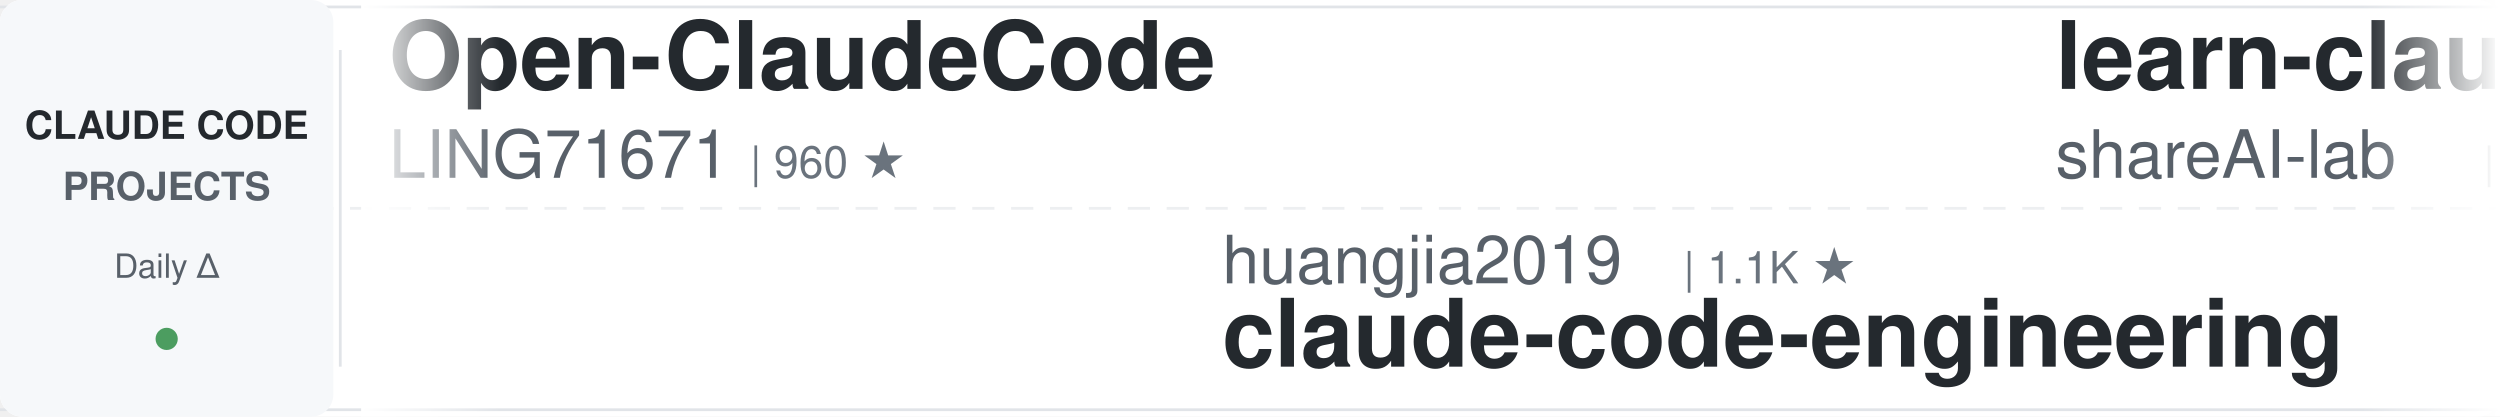
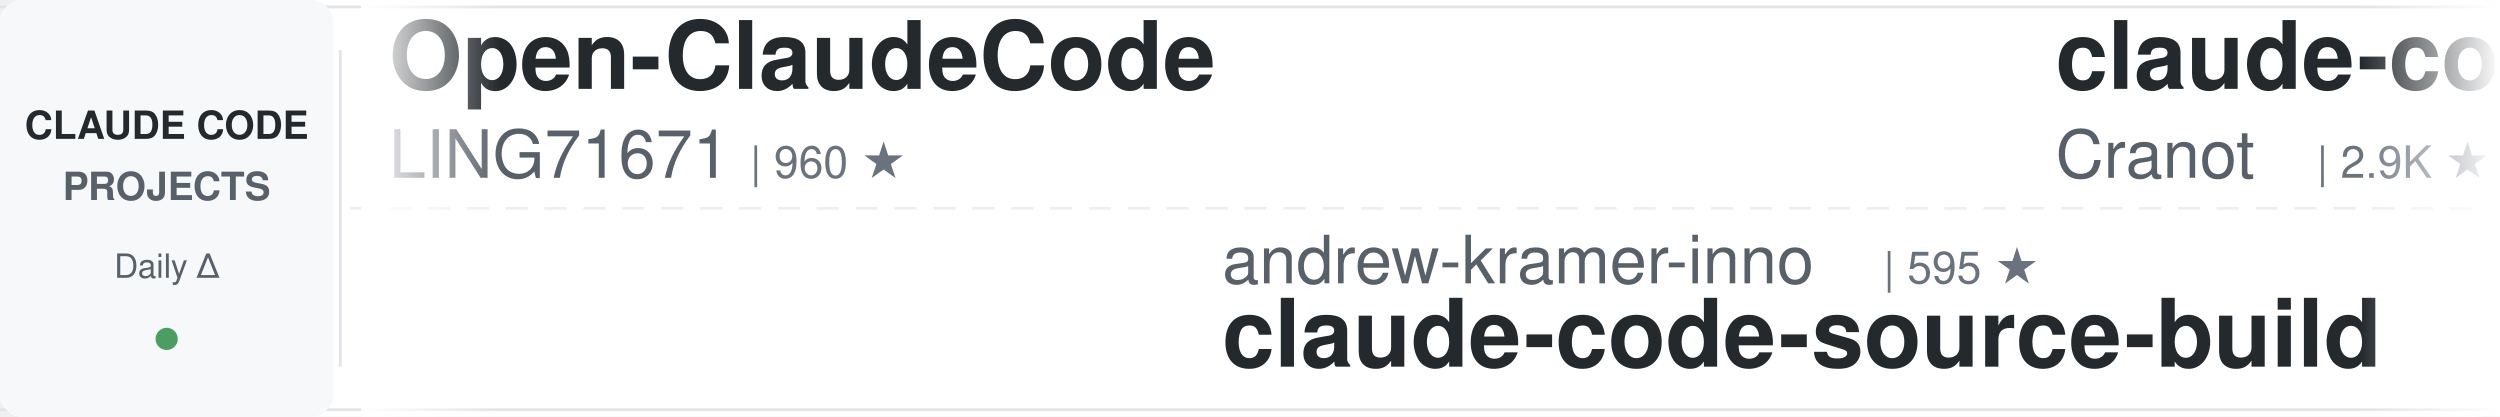
<svg xmlns="http://www.w3.org/2000/svg" width="900" height="150">
  <defs>
    <linearGradient id="leftFade" x1="0%" y1="0%" x2="100%" y2="0%">
      <stop offset="0%" style="stop-color:#ffffff;stop-opacity:1" />
      <stop offset="100%" style="stop-color:#ffffff;stop-opacity:0" />
    </linearGradient>
    <linearGradient id="rightFade" x1="0%" y1="0%" x2="100%" y2="0%">
      <stop offset="0%" style="stop-color:#ffffff;stop-opacity:0" />
      <stop offset="100%" style="stop-color:#ffffff;stop-opacity:1" />
    </linearGradient>
  </defs>
  <rect width="900" height="150" fill="#ffffff" rx="8" />
  <rect x="0" y="2" width="900" height="1" fill="#e1e4e8" />
  <rect x="0" y="147" width="900" height="1" fill="#e1e4e8" />
  <line x1="0" y1="75" x2="900" y2="75" stroke="#e1e4e8" stroke-width="1" stroke-dasharray="8 6" opacity="0.6" />
  <rect x="0" y="0" width="120" height="150" fill="#f6f8fa" rx="8" />
  <text x="60" y="50" font-family="-apple-system, BlinkMacSystemFont, 'Segoe UI', Helvetica, Arial, sans-serif" font-size="14" font-weight="600" fill="#24292e" text-anchor="middle">CLAUDE CODE</text>
  <text x="60" y="72" font-family="-apple-system, BlinkMacSystemFont, 'Segoe UI', Helvetica, Arial, sans-serif" font-size="14" font-weight="600" fill="#586069" text-anchor="middle">PROJECTS</text>
  <text x="60" y="100" font-family="-apple-system, BlinkMacSystemFont, 'Segoe UI', Helvetica, Arial, sans-serif" font-size="12" font-weight="500" fill="#586069" text-anchor="middle">Daily Δ</text>
  <circle cx="60" cy="122" r="4" fill="#22863a" opacity="0.8" />
  <rect x="122" y="18" width="1" height="114" fill="#e1e4e8" />
  <clipPath id="tickerClip">
    <rect x="130" y="0" width="770" height="150" />
  </clipPath>
  <g clip-path="url(#tickerClip)">
    <g id="tickerItems">
      <animateTransform attributeName="transform" attributeType="XML" type="translate" from="0 0" to="-3000 0" dur="54s" repeatCount="indefinite" />
      <g transform="translate(0, 0)">
        <text x="140" y="32" font-family="-apple-system, BlinkMacSystemFont, 'Segoe UI', Helvetica, Arial, sans-serif" font-size="34" font-weight="600" fill="#24292e">Open-ClaudeCode</text>
        <text x="140" y="64" font-family="-apple-system, BlinkMacSystemFont, 'Segoe UI', Helvetica, Arial, sans-serif" font-size="24" font-weight="400" fill="#586069">LING71671</text>
        <text x="270" y="64" font-family="-apple-system, BlinkMacSystemFont, 'Segoe UI', Helvetica, Arial, sans-serif" font-size="16" font-weight="500" fill="#6a737d">| 960 ★</text>
      </g>
      <g transform="translate(300, 0)">
-         <text x="140" y="102" font-family="-apple-system, BlinkMacSystemFont, 'Segoe UI', Helvetica, Arial, sans-serif" font-size="24" font-weight="400" fill="#586069">huangjia2019</text>
-         <text x="306" y="102" font-family="-apple-system, BlinkMacSystemFont, 'Segoe UI', Helvetica, Arial, sans-serif" font-size="16" font-weight="500" fill="#6a737d">| 1.1K ★</text>
-         <text x="140" y="132" font-family="-apple-system, BlinkMacSystemFont, 'Segoe UI', Helvetica, Arial, sans-serif" font-size="34" font-weight="600" fill="#24292e">claude-code-engineering</text>
+         <text x="140" y="102" font-family="-apple-system, BlinkMacSystemFont, 'Segoe UI', Helvetica, Arial, sans-serif" font-size="24" font-weight="400" fill="#586069">andrew-kramer-inno</text>
+         <text x="378" y="102" font-family="-apple-system, BlinkMacSystemFont, 'Segoe UI', Helvetica, Arial, sans-serif" font-size="16" font-weight="500" fill="#6a737d">| 595 ★</text>
+         <text x="140" y="132" font-family="-apple-system, BlinkMacSystemFont, 'Segoe UI', Helvetica, Arial, sans-serif" font-size="34" font-weight="600" fill="#24292e">claude-code-source-build</text>
      </g>
      <g transform="translate(600, 0)">
+         <text x="140" y="32" font-family="-apple-system, BlinkMacSystemFont, 'Segoe UI', Helvetica, Arial, sans-serif" font-size="34" font-weight="600" fill="#24292e">claude-code-guide</text>
+         <text x="140" y="64" font-family="-apple-system, BlinkMacSystemFont, 'Segoe UI', Helvetica, Arial, sans-serif" font-size="24" font-weight="400" fill="#586069">Cranot</text>
+         <text x="234" y="64" font-family="-apple-system, BlinkMacSystemFont, 'Segoe UI', Helvetica, Arial, sans-serif" font-size="16" font-weight="500" fill="#6a737d">| 2.9K ★</text>
+       </g>
+       <g transform="translate(900, 0)">
+         <text x="140" y="102" font-family="-apple-system, BlinkMacSystemFont, 'Segoe UI', Helvetica, Arial, sans-serif" font-size="24" font-weight="400" fill="#586069">huangserva</text>
+         <text x="282" y="102" font-family="-apple-system, BlinkMacSystemFont, 'Segoe UI', Helvetica, Arial, sans-serif" font-size="16" font-weight="500" fill="#6a737d">| 630 ★</text>
+         <text x="140" y="132" font-family="-apple-system, BlinkMacSystemFont, 'Segoe UI', Helvetica, Arial, sans-serif" font-size="34" font-weight="600" fill="#24292e">claude-code-cli</text>
+       </g>
+       <g transform="translate(1200, 0)">
+         <text x="140" y="32" font-family="-apple-system, BlinkMacSystemFont, 'Segoe UI', Helvetica, Arial, sans-serif" font-size="34" font-weight="600" fill="#24292e">awesome-claude-code-tool...</text>
+         <text x="140" y="64" font-family="-apple-system, BlinkMacSystemFont, 'Segoe UI', Helvetica, Arial, sans-serif" font-size="24" font-weight="400" fill="#586069">rohitg00</text>
+         <text x="258" y="64" font-family="-apple-system, BlinkMacSystemFont, 'Segoe UI', Helvetica, Arial, sans-serif" font-size="16" font-weight="500" fill="#6a737d">| 2.7K ★</text>
+       </g>
+       <g transform="translate(1500, 0)">
+         <text x="140" y="102" font-family="-apple-system, BlinkMacSystemFont, 'Segoe UI', Helvetica, Arial, sans-serif" font-size="24" font-weight="400" fill="#586069">Maciek-roboblog</text>
+         <text x="342" y="102" font-family="-apple-system, BlinkMacSystemFont, 'Segoe UI', Helvetica, Arial, sans-serif" font-size="16" font-weight="500" fill="#6a737d">| 8.7K ★</text>
+         <text x="140" y="132" font-family="-apple-system, BlinkMacSystemFont, 'Segoe UI', Helvetica, Arial, sans-serif" font-size="34" font-weight="600" fill="#24292e">Claude-Code-Usage-Monito...</text>
+       </g>
+       <g transform="translate(1800, 0)">
+         <text x="140" y="32" font-family="-apple-system, BlinkMacSystemFont, 'Segoe UI', Helvetica, Arial, sans-serif" font-size="34" font-weight="600" fill="#24292e">claude_codex_bridge</text>
+         <text x="140" y="64" font-family="-apple-system, BlinkMacSystemFont, 'Segoe UI', Helvetica, Arial, sans-serif" font-size="24" font-weight="400" fill="#586069">SeemSeam</text>
+         <text x="258" y="64" font-family="-apple-system, BlinkMacSystemFont, 'Segoe UI', Helvetica, Arial, sans-serif" font-size="16" font-weight="500" fill="#6a737d">| 3.5K ★</text>
+       </g>
+       <g transform="translate(2100, 0)">
+         <text x="140" y="102" font-family="-apple-system, BlinkMacSystemFont, 'Segoe UI', Helvetica, Arial, sans-serif" font-size="24" font-weight="400" fill="#586069">Piebald-AI</text>
+         <text x="282" y="102" font-family="-apple-system, BlinkMacSystemFont, 'Segoe UI', Helvetica, Arial, sans-serif" font-size="16" font-weight="500" fill="#6a737d">| 12.8K ★</text>
+         <text x="140" y="132" font-family="-apple-system, BlinkMacSystemFont, 'Segoe UI', Helvetica, Arial, sans-serif" font-size="34" font-weight="600" fill="#24292e">claude-code-system-promp...</text>
+       </g>
+       <g transform="translate(2400, 0)">
        <text x="140" y="32" font-family="-apple-system, BlinkMacSystemFont, 'Segoe UI', Helvetica, Arial, sans-serif" font-size="34" font-weight="600" fill="#24292e">learn-claude-code</text>
        <text x="140" y="64" font-family="-apple-system, BlinkMacSystemFont, 'Segoe UI', Helvetica, Arial, sans-serif" font-size="24" font-weight="400" fill="#586069">shareAI-lab</text>
        <text x="294" y="64" font-family="-apple-system, BlinkMacSystemFont, 'Segoe UI', Helvetica, Arial, sans-serif" font-size="16" font-weight="500" fill="#6a737d">| 77.8K ★</text>
      </g>
-       <g transform="translate(900, 0)">
-         <text x="140" y="102" font-family="-apple-system, BlinkMacSystemFont, 'Segoe UI', Helvetica, Arial, sans-serif" font-size="24" font-weight="400" fill="#586069">rohitg00</text>
-         <text x="258" y="102" font-family="-apple-system, BlinkMacSystemFont, 'Segoe UI', Helvetica, Arial, sans-serif" font-size="16" font-weight="500" fill="#6a737d">| 2.7K ★</text>
-         <text x="140" y="132" font-family="-apple-system, BlinkMacSystemFont, 'Segoe UI', Helvetica, Arial, sans-serif" font-size="34" font-weight="600" fill="#24292e">awesome-claude-code-tool...</text>
-       </g>
-       <g transform="translate(1200, 0)">
-         <text x="140" y="32" font-family="-apple-system, BlinkMacSystemFont, 'Segoe UI', Helvetica, Arial, sans-serif" font-size="34" font-weight="600" fill="#24292e">claude_code_src</text>
-         <text x="140" y="64" font-family="-apple-system, BlinkMacSystemFont, 'Segoe UI', Helvetica, Arial, sans-serif" font-size="24" font-weight="400" fill="#586069">ponponon</text>
-         <text x="258" y="64" font-family="-apple-system, BlinkMacSystemFont, 'Segoe UI', Helvetica, Arial, sans-serif" font-size="16" font-weight="500" fill="#6a737d">| 2.3K ★</text>
-       </g>
-       <g transform="translate(1500, 0)">
-         <text x="140" y="102" font-family="-apple-system, BlinkMacSystemFont, 'Segoe UI', Helvetica, Arial, sans-serif" font-size="24" font-weight="400" fill="#586069">anthropics</text>
-         <text x="282" y="102" font-family="-apple-system, BlinkMacSystemFont, 'Segoe UI', Helvetica, Arial, sans-serif" font-size="16" font-weight="500" fill="#6a737d">| 6.3K ★</text>
-         <text x="140" y="132" font-family="-apple-system, BlinkMacSystemFont, 'Segoe UI', Helvetica, Arial, sans-serif" font-size="34" font-weight="600" fill="#24292e">claude-code-security-rev...</text>
-       </g>
-       <g transform="translate(1800, 0)">
-         <text x="140" y="32" font-family="-apple-system, BlinkMacSystemFont, 'Segoe UI', Helvetica, Arial, sans-serif" font-size="34" font-weight="600" fill="#24292e">claude-code-action</text>
-         <text x="140" y="64" font-family="-apple-system, BlinkMacSystemFont, 'Segoe UI', Helvetica, Arial, sans-serif" font-size="24" font-weight="400" fill="#586069">anthropics</text>
-         <text x="282" y="64" font-family="-apple-system, BlinkMacSystemFont, 'Segoe UI', Helvetica, Arial, sans-serif" font-size="16" font-weight="500" fill="#6a737d">| 9.3K ★</text>
-       </g>
-       <g transform="translate(2100, 0)">
-         <text x="140" y="102" font-family="-apple-system, BlinkMacSystemFont, 'Segoe UI', Helvetica, Arial, sans-serif" font-size="24" font-weight="400" fill="#586069">diet103</text>
-         <text x="246" y="102" font-family="-apple-system, BlinkMacSystemFont, 'Segoe UI', Helvetica, Arial, sans-serif" font-size="16" font-weight="500" fill="#6a737d">| 10.0K ★</text>
-         <text x="140" y="132" font-family="-apple-system, BlinkMacSystemFont, 'Segoe UI', Helvetica, Arial, sans-serif" font-size="34" font-weight="600" fill="#24292e">claude-code-infrastructu...</text>
-       </g>
-       <g transform="translate(2400, 0)">
-         <text x="140" y="32" font-family="-apple-system, BlinkMacSystemFont, 'Segoe UI', Helvetica, Arial, sans-serif" font-size="34" font-weight="600" fill="#24292e">claude-code-ultimate-gui...</text>
-         <text x="140" y="64" font-family="-apple-system, BlinkMacSystemFont, 'Segoe UI', Helvetica, Arial, sans-serif" font-size="24" font-weight="400" fill="#586069">FlorianBruniaux</text>
-         <text x="342" y="64" font-family="-apple-system, BlinkMacSystemFont, 'Segoe UI', Helvetica, Arial, sans-serif" font-size="16" font-weight="500" fill="#6a737d">| 6.1K ★</text>
-       </g>
      <g transform="translate(2700, 0)">
-         <text x="140" y="102" font-family="-apple-system, BlinkMacSystemFont, 'Segoe UI', Helvetica, Arial, sans-serif" font-size="24" font-weight="400" fill="#586069">ChrisWiles</text>
-         <text x="282" y="102" font-family="-apple-system, BlinkMacSystemFont, 'Segoe UI', Helvetica, Arial, sans-serif" font-size="16" font-weight="500" fill="#6a737d">| 6.1K ★</text>
-         <text x="140" y="132" font-family="-apple-system, BlinkMacSystemFont, 'Segoe UI', Helvetica, Arial, sans-serif" font-size="34" font-weight="600" fill="#24292e">claude-code-showcase</text>
+         <text x="140" y="102" font-family="-apple-system, BlinkMacSystemFont, 'Segoe UI', Helvetica, Arial, sans-serif" font-size="24" font-weight="400" fill="#586069">AICoderTudou</text>
+         <text x="306" y="102" font-family="-apple-system, BlinkMacSystemFont, 'Segoe UI', Helvetica, Arial, sans-serif" font-size="16" font-weight="500" fill="#6a737d">| 494 ★</text>
+         <text x="140" y="132" font-family="-apple-system, BlinkMacSystemFont, 'Segoe UI', Helvetica, Arial, sans-serif" font-size="34" font-weight="600" fill="#24292e">claude-code-tudou</text>
      </g>
      <g transform="translate(3000, 0)">
        <text x="140" y="32" font-family="-apple-system, BlinkMacSystemFont, 'Segoe UI', Helvetica, Arial, sans-serif" font-size="34" font-weight="600" fill="#24292e">Open-ClaudeCode</text>
        <text x="140" y="64" font-family="-apple-system, BlinkMacSystemFont, 'Segoe UI', Helvetica, Arial, sans-serif" font-size="24" font-weight="400" fill="#586069">LING71671</text>
        <text x="270" y="64" font-family="-apple-system, BlinkMacSystemFont, 'Segoe UI', Helvetica, Arial, sans-serif" font-size="16" font-weight="500" fill="#6a737d">| 960 ★</text>
      </g>
      <g transform="translate(3300, 0)">
-         <text x="140" y="102" font-family="-apple-system, BlinkMacSystemFont, 'Segoe UI', Helvetica, Arial, sans-serif" font-size="24" font-weight="400" fill="#586069">huangjia2019</text>
-         <text x="306" y="102" font-family="-apple-system, BlinkMacSystemFont, 'Segoe UI', Helvetica, Arial, sans-serif" font-size="16" font-weight="500" fill="#6a737d">| 1.1K ★</text>
-         <text x="140" y="132" font-family="-apple-system, BlinkMacSystemFont, 'Segoe UI', Helvetica, Arial, sans-serif" font-size="34" font-weight="600" fill="#24292e">claude-code-engineering</text>
+         <text x="140" y="102" font-family="-apple-system, BlinkMacSystemFont, 'Segoe UI', Helvetica, Arial, sans-serif" font-size="24" font-weight="400" fill="#586069">andrew-kramer-inno</text>
+         <text x="378" y="102" font-family="-apple-system, BlinkMacSystemFont, 'Segoe UI', Helvetica, Arial, sans-serif" font-size="16" font-weight="500" fill="#6a737d">| 595 ★</text>
+         <text x="140" y="132" font-family="-apple-system, BlinkMacSystemFont, 'Segoe UI', Helvetica, Arial, sans-serif" font-size="34" font-weight="600" fill="#24292e">claude-code-source-build</text>
      </g>
      <g transform="translate(3600, 0)">
-         <text x="140" y="32" font-family="-apple-system, BlinkMacSystemFont, 'Segoe UI', Helvetica, Arial, sans-serif" font-size="34" font-weight="600" fill="#24292e">learn-claude-code</text>
-         <text x="140" y="64" font-family="-apple-system, BlinkMacSystemFont, 'Segoe UI', Helvetica, Arial, sans-serif" font-size="24" font-weight="400" fill="#586069">shareAI-lab</text>
-         <text x="294" y="64" font-family="-apple-system, BlinkMacSystemFont, 'Segoe UI', Helvetica, Arial, sans-serif" font-size="16" font-weight="500" fill="#6a737d">| 77.8K ★</text>
+         <text x="140" y="32" font-family="-apple-system, BlinkMacSystemFont, 'Segoe UI', Helvetica, Arial, sans-serif" font-size="34" font-weight="600" fill="#24292e">claude-code-guide</text>
+         <text x="140" y="64" font-family="-apple-system, BlinkMacSystemFont, 'Segoe UI', Helvetica, Arial, sans-serif" font-size="24" font-weight="400" fill="#586069">Cranot</text>
+         <text x="234" y="64" font-family="-apple-system, BlinkMacSystemFont, 'Segoe UI', Helvetica, Arial, sans-serif" font-size="16" font-weight="500" fill="#6a737d">| 2.9K ★</text>
      </g>
      <g transform="translate(3900, 0)">
-         <text x="140" y="102" font-family="-apple-system, BlinkMacSystemFont, 'Segoe UI', Helvetica, Arial, sans-serif" font-size="24" font-weight="400" fill="#586069">rohitg00</text>
-         <text x="258" y="102" font-family="-apple-system, BlinkMacSystemFont, 'Segoe UI', Helvetica, Arial, sans-serif" font-size="16" font-weight="500" fill="#6a737d">| 2.7K ★</text>
-         <text x="140" y="132" font-family="-apple-system, BlinkMacSystemFont, 'Segoe UI', Helvetica, Arial, sans-serif" font-size="34" font-weight="600" fill="#24292e">awesome-claude-code-tool...</text>
+         <text x="140" y="102" font-family="-apple-system, BlinkMacSystemFont, 'Segoe UI', Helvetica, Arial, sans-serif" font-size="24" font-weight="400" fill="#586069">huangserva</text>
+         <text x="282" y="102" font-family="-apple-system, BlinkMacSystemFont, 'Segoe UI', Helvetica, Arial, sans-serif" font-size="16" font-weight="500" fill="#6a737d">| 630 ★</text>
+         <text x="140" y="132" font-family="-apple-system, BlinkMacSystemFont, 'Segoe UI', Helvetica, Arial, sans-serif" font-size="34" font-weight="600" fill="#24292e">claude-code-cli</text>
      </g>
    </g>
  </g>
  <rect x="130" y="0" width="50" height="150" fill="url(#leftFade)" />
  <rect x="850" y="0" width="50" height="150" fill="url(#rightFade)" />
</svg>
